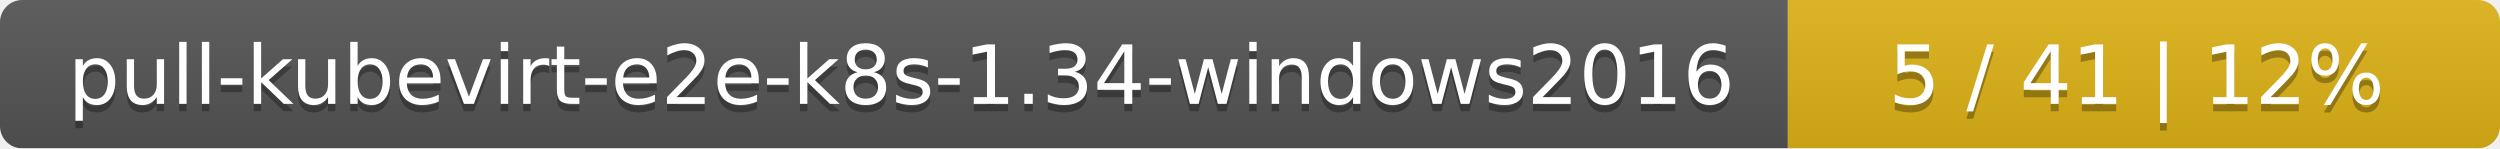
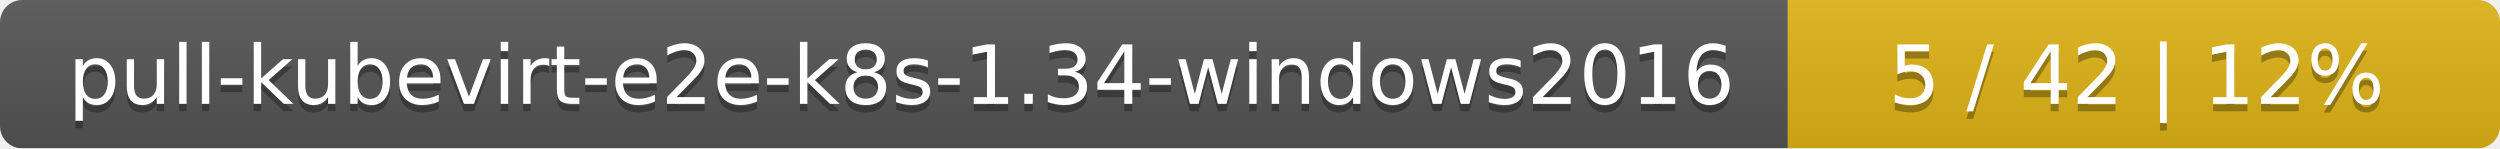
<svg xmlns="http://www.w3.org/2000/svg" width="337" height="20">
  <linearGradient id="smooth" x2="0" y2="100%">
    <stop offset="0" stop-color="#bbb" stop-opacity=".1" />
    <stop offset="1" stop-opacity=".1" />
  </linearGradient>
  <mask id="round">
    <rect width="337" height="20" rx="3" fill="#fff" />
  </mask>
  <g mask="url(#round)">
    <rect width="241" height="20" fill="#555" />
    <rect x="241" width="96" height="20" fill="#dfb317" />
    <rect width="337" height="20" fill="url(#smooth)" />
  </g>
  <g fill="#fff" text-anchor="middle" font-family="DejaVu Sans,Verdana,Geneva,sans-serif" font-size="11">
    <text x="121.5" y="15" fill="#010101" fill-opacity=".3">pull-kubevirt-e2e-k8s-1.34-windows2016</text>
    <text x="121.5" y="14">pull-kubevirt-e2e-k8s-1.34-windows2016</text>
-     <text x="288" y="15" fill="#010101" fill-opacity=".3">5 / 41    |    12%</text>
-     <text x="288" y="14">5 / 41    |    12%</text>
+     <text x="288" y="15" fill="#010101" fill-opacity=".3">5 / 42    |    12%</text>
+     <text x="288" y="14">5 / 42    |    12%</text>
  </g>
</svg>
